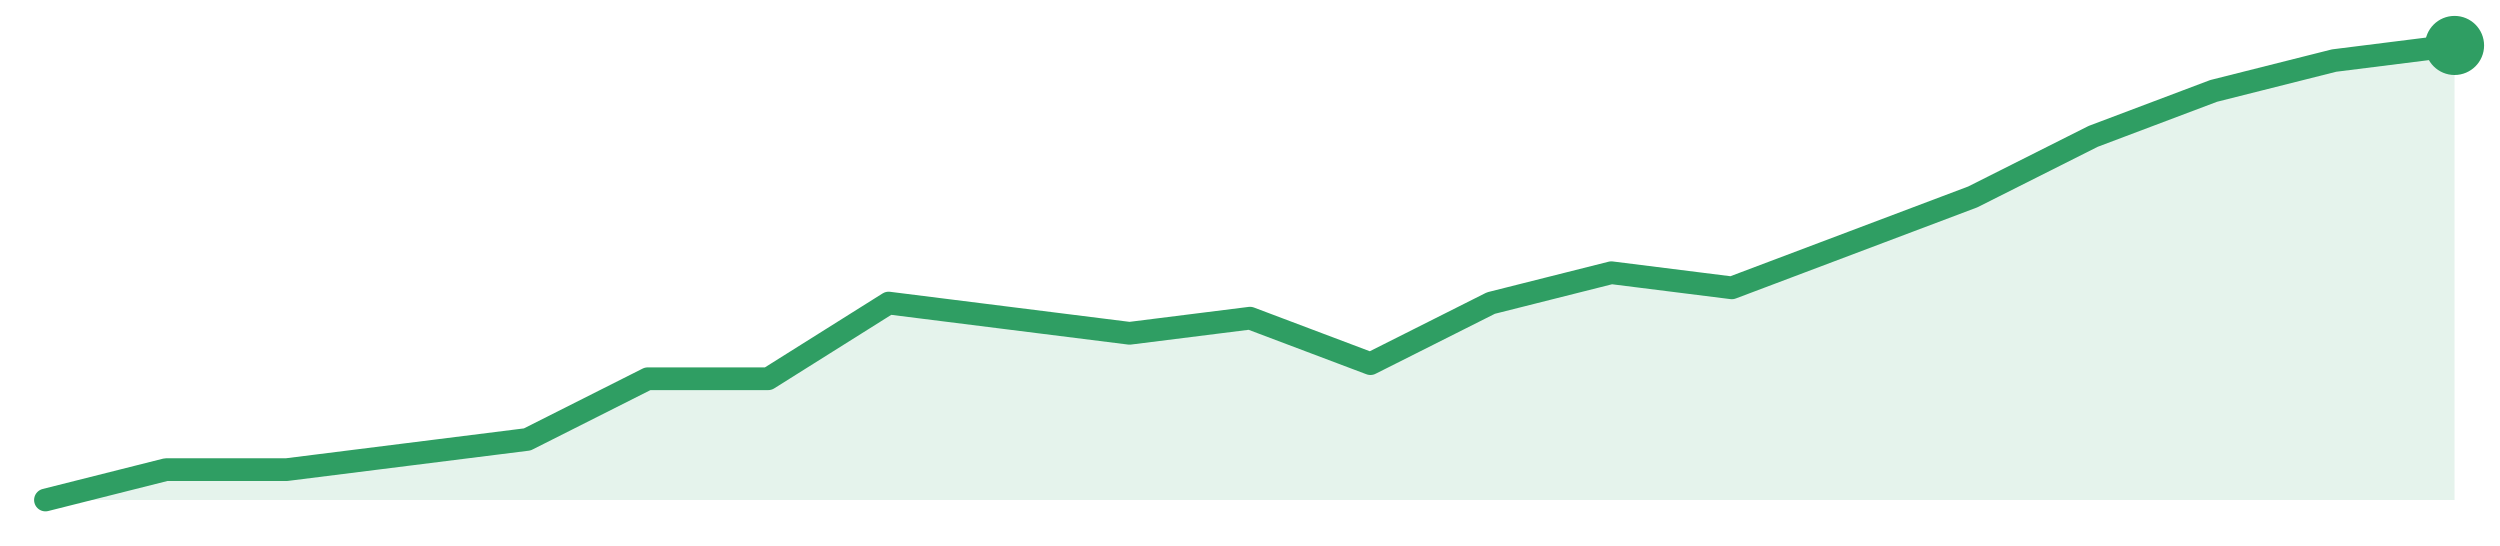
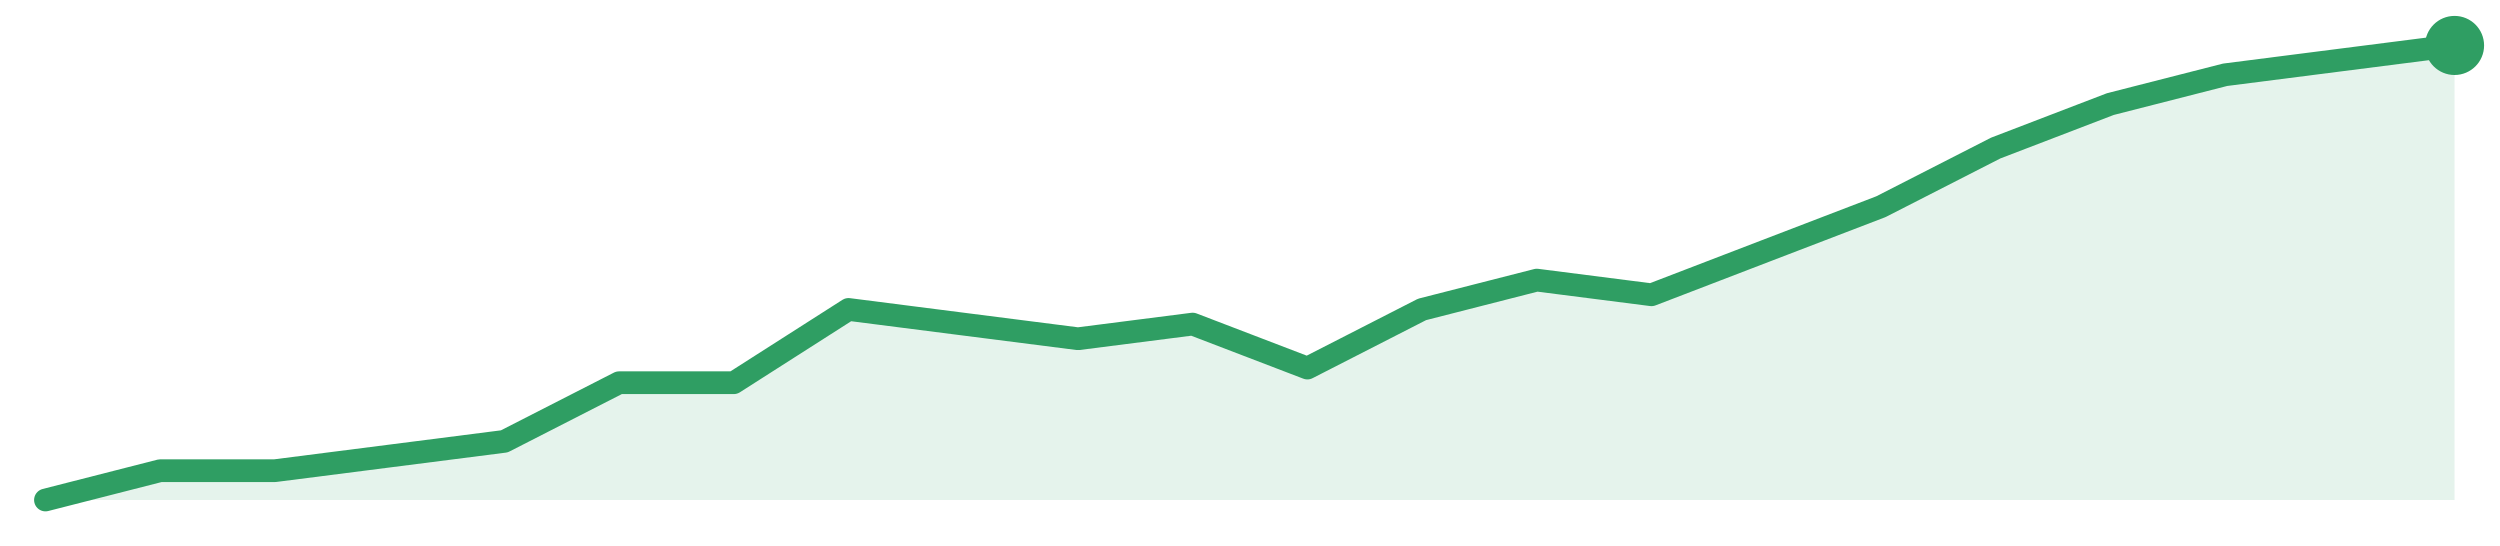
<svg xmlns="http://www.w3.org/2000/svg" width="220" height="48" viewBox="0 0 220 48" role="img" aria-label="trend">
-   <path d="M4.0,44.0 L4.0,44.0 L14.6,41.33 L25.2,41.33 L35.8,40.0 L46.4,38.67 L57.0,33.33 L67.6,33.33 L78.2,26.67 L88.8,28.0 L99.4,29.33 L110.0,28.0 L120.6,32.0 L131.2,26.67 L141.8,24.0 L152.4,25.33 L163.0,21.33 L173.6,17.33 L184.2,12.0 L194.8,8.0 L205.4,5.33 L216.0,4.0 L216.0,44.0 Z" fill="#2f9e631f" />
-   <path d="M4.0,44.0 L14.6,41.33 L25.2,41.33 L35.8,40.0 L46.4,38.67 L57.0,33.33 L67.6,33.33 L78.2,26.67 L88.8,28.0 L99.4,29.33 L110.0,28.0 L120.6,32.0 L131.2,26.67 L141.8,24.0 L152.4,25.33 L163.0,21.33 L173.6,17.33 L184.2,12.0 L194.8,8.0 L205.4,5.33 L216.0,4.0" fill="none" stroke="#2f9e63" stroke-width="2" stroke-linejoin="round" stroke-linecap="round" />
+   <path d="M4.0,44.0 L4.0,44.0 L14.1,41.42 L24.19,41.42 L34.29,40.13 L44.38,38.84 L54.48,33.68 L64.57,33.68 L74.67,27.23 L84.76,28.52 L94.86,29.81 L104.95,28.52 L115.05,32.39 L125.14,27.23 L135.24,24.65 L145.33,25.94 L155.43,22.06 L165.52,18.19 L175.62,13.03 L185.71,9.16 L195.81,6.58 L205.9,5.29 L216.0,4.0 L216.0,44.0 Z" fill="#2f9e631f" />
+   <path d="M4.0,44.0 L14.1,41.42 L24.19,41.42 L34.29,40.13 L44.38,38.84 L54.48,33.68 L64.57,33.68 L74.67,27.23 L84.76,28.52 L94.86,29.81 L104.95,28.52 L115.05,32.39 L125.14,27.23 L135.24,24.65 L145.33,25.94 L155.43,22.06 L165.52,18.19 L175.62,13.03 L185.71,9.16 L195.81,6.58 L205.9,5.29 L216.0,4.0" fill="none" stroke="#2f9e63" stroke-width="2" stroke-linejoin="round" stroke-linecap="round" />
  <circle cx="216.0" cy="4.0" r="2.6" fill="#2f9e63" />
</svg>
